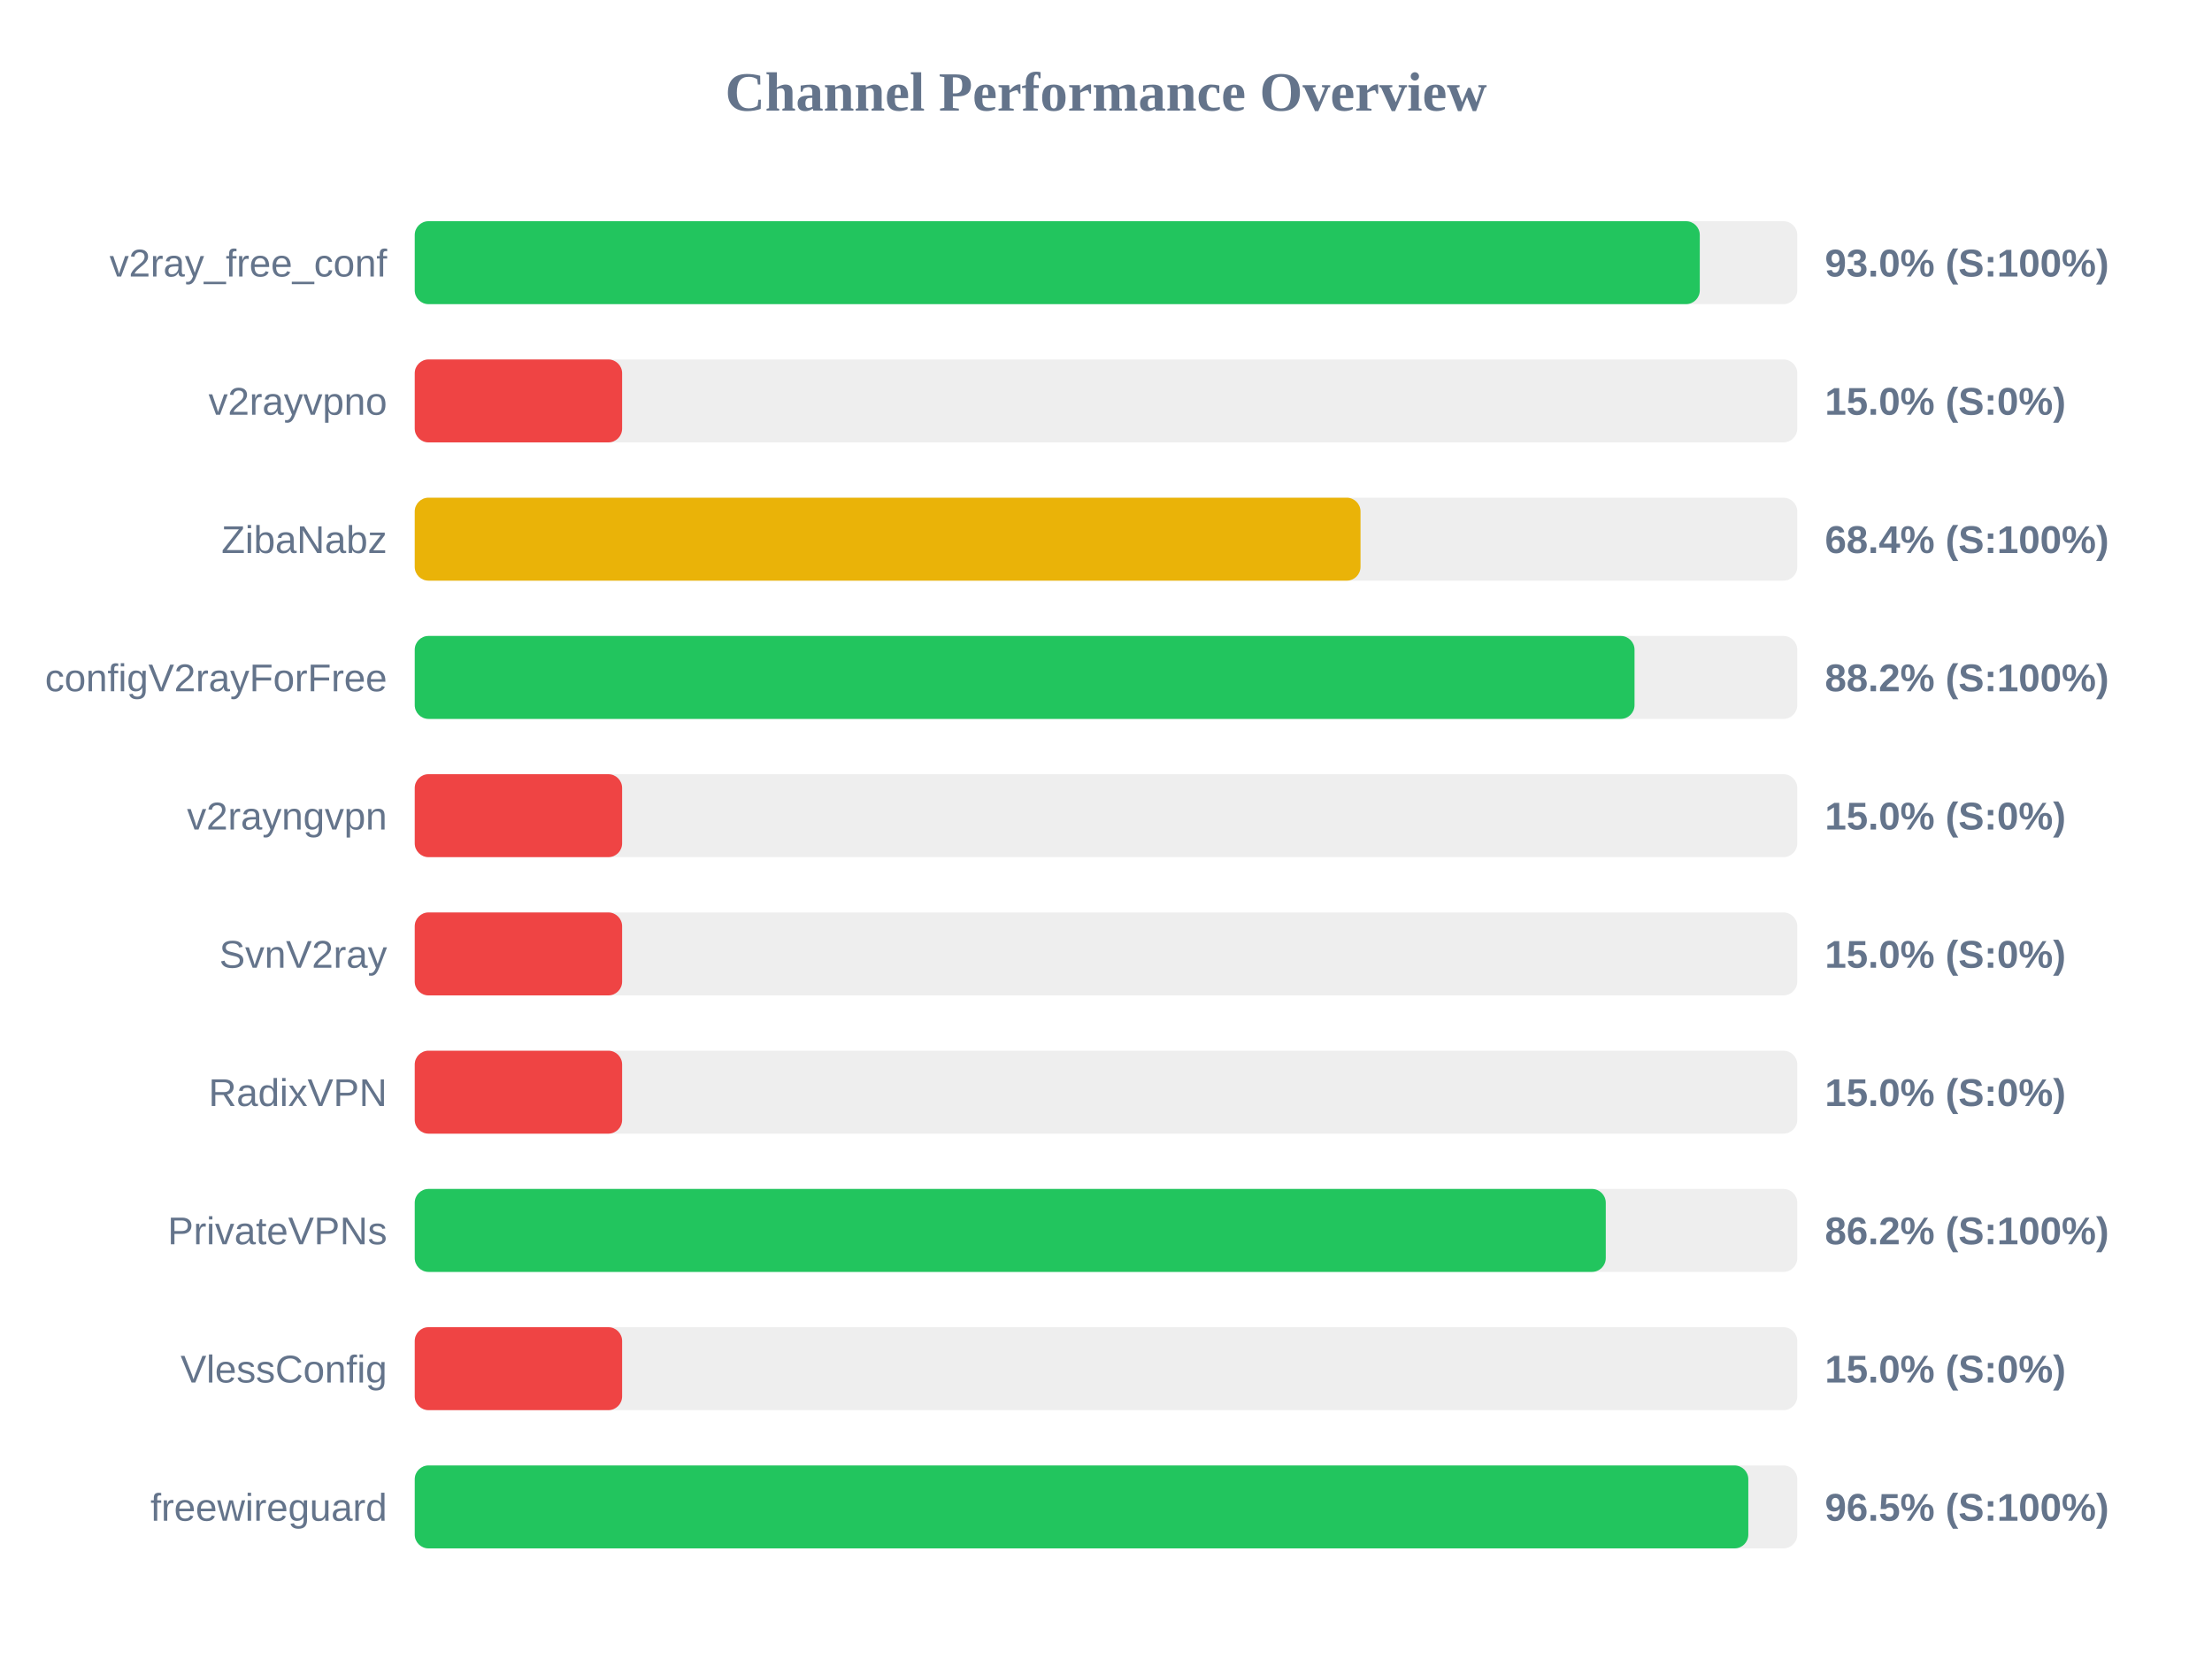
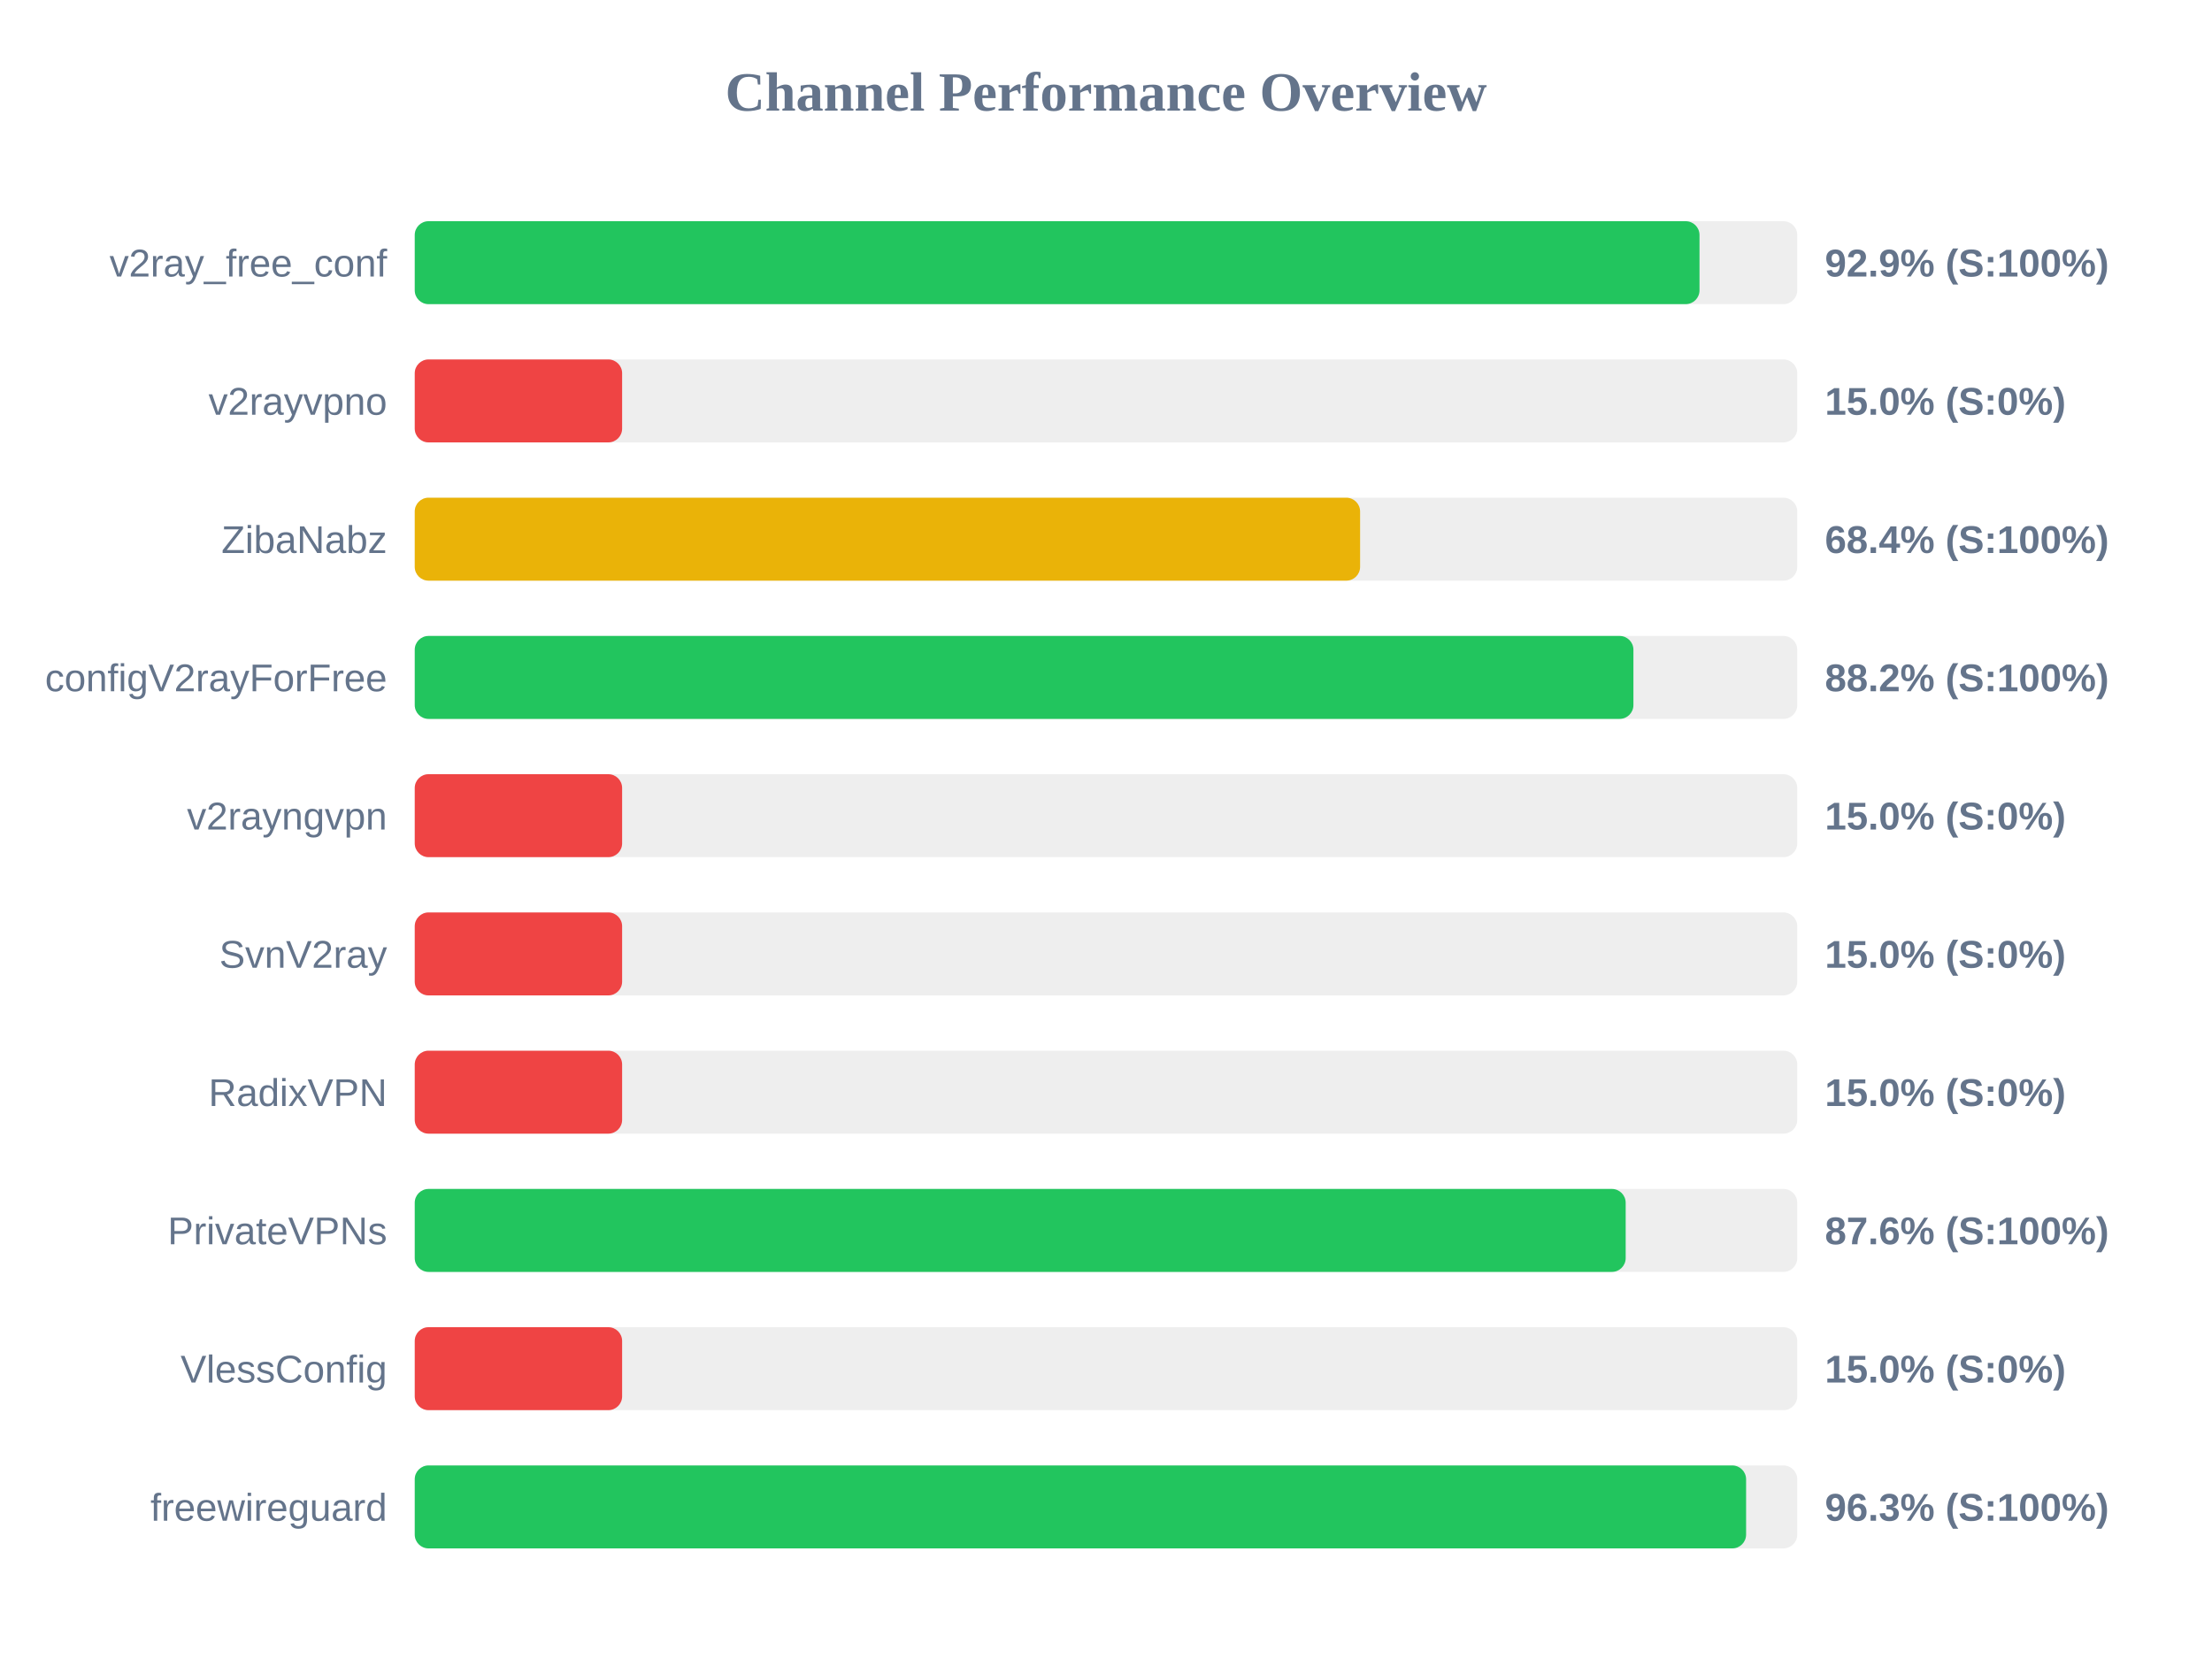
<svg xmlns="http://www.w3.org/2000/svg" width="800" height="600" version="1.1">
  <style>
        .row { font: 14px Arial; fill: #64748b; }
        .score { font: bold 14px Arial; fill: #64748b; }
    </style>
  <text x="400" y="40" text-anchor="middle" font-size="20px" font-weight="bold" fill="#64748b">Channel Performance Overview</text>
  <rect x="150" y="80" width="500" height="30" fill="#eee" rx="5" />
-   <rect x="150" y="80" width="464.75" height="30" fill="#22c55e" rx="5" />
+   <rect x="150" y="80" width="464.65" height="30" fill="#22c55e" rx="5" />
  <text x="140" y="100" text-anchor="end" class="row">v2ray_free_conf</text>
-   <text x="660" y="100" text-anchor="start" class="score">93.0% (S:100%)</text>
+   <text x="660" y="100" text-anchor="start" class="score">92.9% (S:100%)</text>
  <rect x="150" y="130" width="500" height="30" fill="#eee" rx="5" />
  <rect x="150" y="130" width="75.0" height="30" fill="#ef4444" rx="5" />
  <text x="140" y="150" text-anchor="end" class="row">v2rayvpno</text>
  <text x="660" y="150" text-anchor="start" class="score">15.0% (S:0%)</text>
  <rect x="150" y="180" width="500" height="30" fill="#eee" rx="5" />
-   <rect x="150" y="180" width="342.05" height="30" fill="#eab308" rx="5" />
+   <rect x="150" y="180" width="341.9" height="30" fill="#eab308" rx="5" />
  <text x="140" y="200" text-anchor="end" class="row">ZibaNabz</text>
  <text x="660" y="200" text-anchor="start" class="score">68.4% (S:100%)</text>
  <rect x="150" y="230" width="500" height="30" fill="#eee" rx="5" />
-   <rect x="150" y="230" width="441.15" height="30" fill="#22c55e" rx="5" />
+   <rect x="150" y="230" width="440.75" height="30" fill="#22c55e" rx="5" />
  <text x="140" y="250" text-anchor="end" class="row">configV2rayForFree</text>
  <text x="660" y="250" text-anchor="start" class="score">88.2% (S:100%)</text>
  <rect x="150" y="280" width="500" height="30" fill="#eee" rx="5" />
  <rect x="150" y="280" width="75.0" height="30" fill="#ef4444" rx="5" />
  <text x="140" y="300" text-anchor="end" class="row">v2rayngvpn</text>
  <text x="660" y="300" text-anchor="start" class="score">15.0% (S:0%)</text>
  <rect x="150" y="330" width="500" height="30" fill="#eee" rx="5" />
  <rect x="150" y="330" width="75.0" height="30" fill="#ef4444" rx="5" />
  <text x="140" y="350" text-anchor="end" class="row">SvnV2ray</text>
  <text x="660" y="350" text-anchor="start" class="score">15.0% (S:0%)</text>
  <rect x="150" y="380" width="500" height="30" fill="#eee" rx="5" />
  <rect x="150" y="380" width="75.0" height="30" fill="#ef4444" rx="5" />
  <text x="140" y="400" text-anchor="end" class="row">RadixVPN</text>
  <text x="660" y="400" text-anchor="start" class="score">15.0% (S:0%)</text>
  <rect x="150" y="430" width="500" height="30" fill="#eee" rx="5" />
-   <rect x="150" y="430" width="430.75" height="30" fill="#22c55e" rx="5" />
+   <rect x="150" y="430" width="437.95" height="30" fill="#22c55e" rx="5" />
  <text x="140" y="450" text-anchor="end" class="row">PrivateVPNs</text>
-   <text x="660" y="450" text-anchor="start" class="score">86.2% (S:100%)</text>
+   <text x="660" y="450" text-anchor="start" class="score">87.6% (S:100%)</text>
  <rect x="150" y="480" width="500" height="30" fill="#eee" rx="5" />
  <rect x="150" y="480" width="75.0" height="30" fill="#ef4444" rx="5" />
  <text x="140" y="500" text-anchor="end" class="row">VlessConfig</text>
  <text x="660" y="500" text-anchor="start" class="score">15.0% (S:0%)</text>
  <rect x="150" y="530" width="500" height="30" fill="#eee" rx="5" />
-   <rect x="150" y="530" width="482.3" height="30" fill="#22c55e" rx="5" />
+   <rect x="150" y="530" width="481.5" height="30" fill="#22c55e" rx="5" />
  <text x="140" y="550" text-anchor="end" class="row">freewireguard</text>
-   <text x="660" y="550" text-anchor="start" class="score">96.5% (S:100%)</text>
+   <text x="660" y="550" text-anchor="start" class="score">96.3% (S:100%)</text>
</svg>
